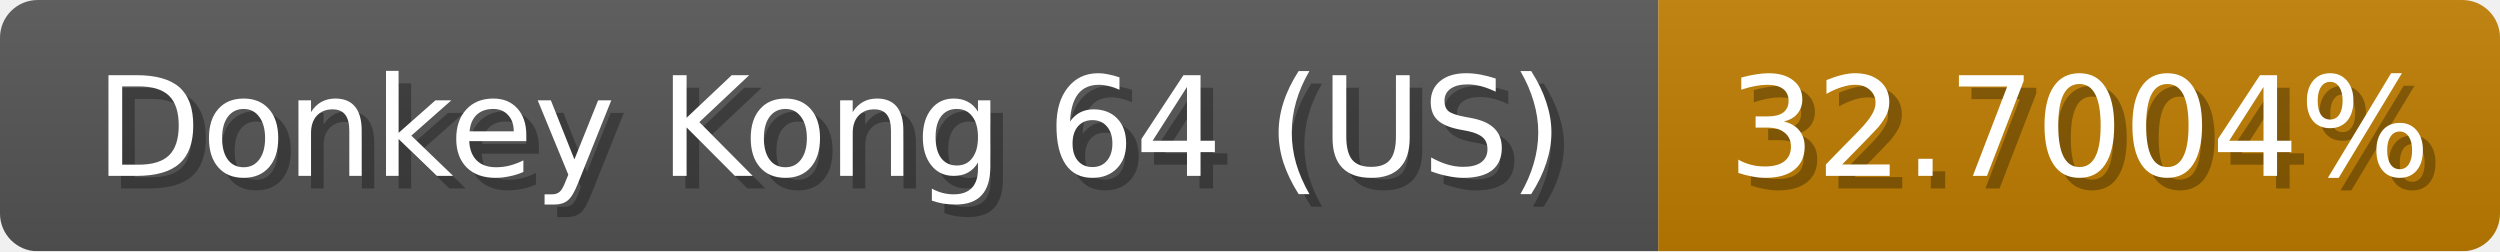
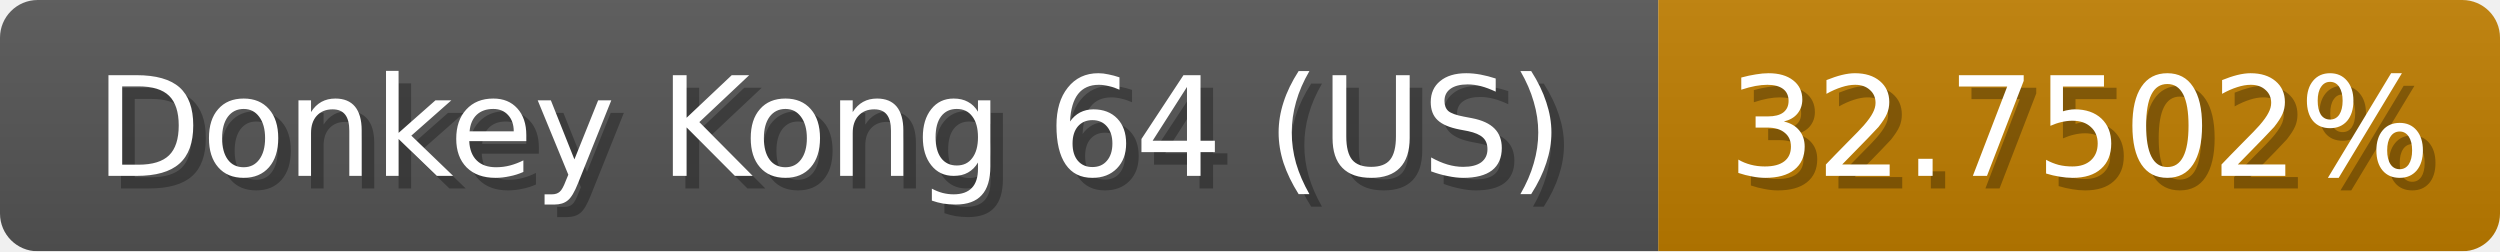
<svg xmlns="http://www.w3.org/2000/svg" width="199" height="20">
  <linearGradient id="b" x2="0" y2="100%">
    <stop offset="0" stop-color="#bbb" stop-opacity=".1" />
    <stop offset="1" stop-opacity=".1" />
  </linearGradient>
  <mask id="anybadge_1">
    <rect width="199" height="20" rx="3" fill="#fff" />
  </mask>
  <g mask="url(#anybadge_1)">
    <path fill="#555" d="M0 0h132v20H0z" />
    <path fill="#c07e00" d="M132 0h67v20H132z" />
    <path fill="url(#b)" d="M0 0h199v20H0z" />
  </g>
  <g fill="#fff" text-anchor="middle" font-family="DejaVu Sans,Verdana,Geneva,sans-serif" font-size="11">
    <text x="67.0" y="15" fill="#010101" fill-opacity=".3">Donkey Kong 64 (US)</text>
    <text x="66.0" y="14">Donkey Kong 64 (US)</text>
  </g>
  <g fill="#fff" text-anchor="middle" font-family="DejaVu Sans,Verdana,Geneva,sans-serif" font-size="11">
-     <text x="166.5" y="15" fill="#010101" fill-opacity=".3">32.7004%</text>
-     <text x="165.5" y="14">32.7004%</text>
+     <text x="166.5" y="15" fill="#010101" fill-opacity=".3">32.7502%</text>
+     <text x="165.5" y="14">32.7502%</text>
  </g>
</svg>
